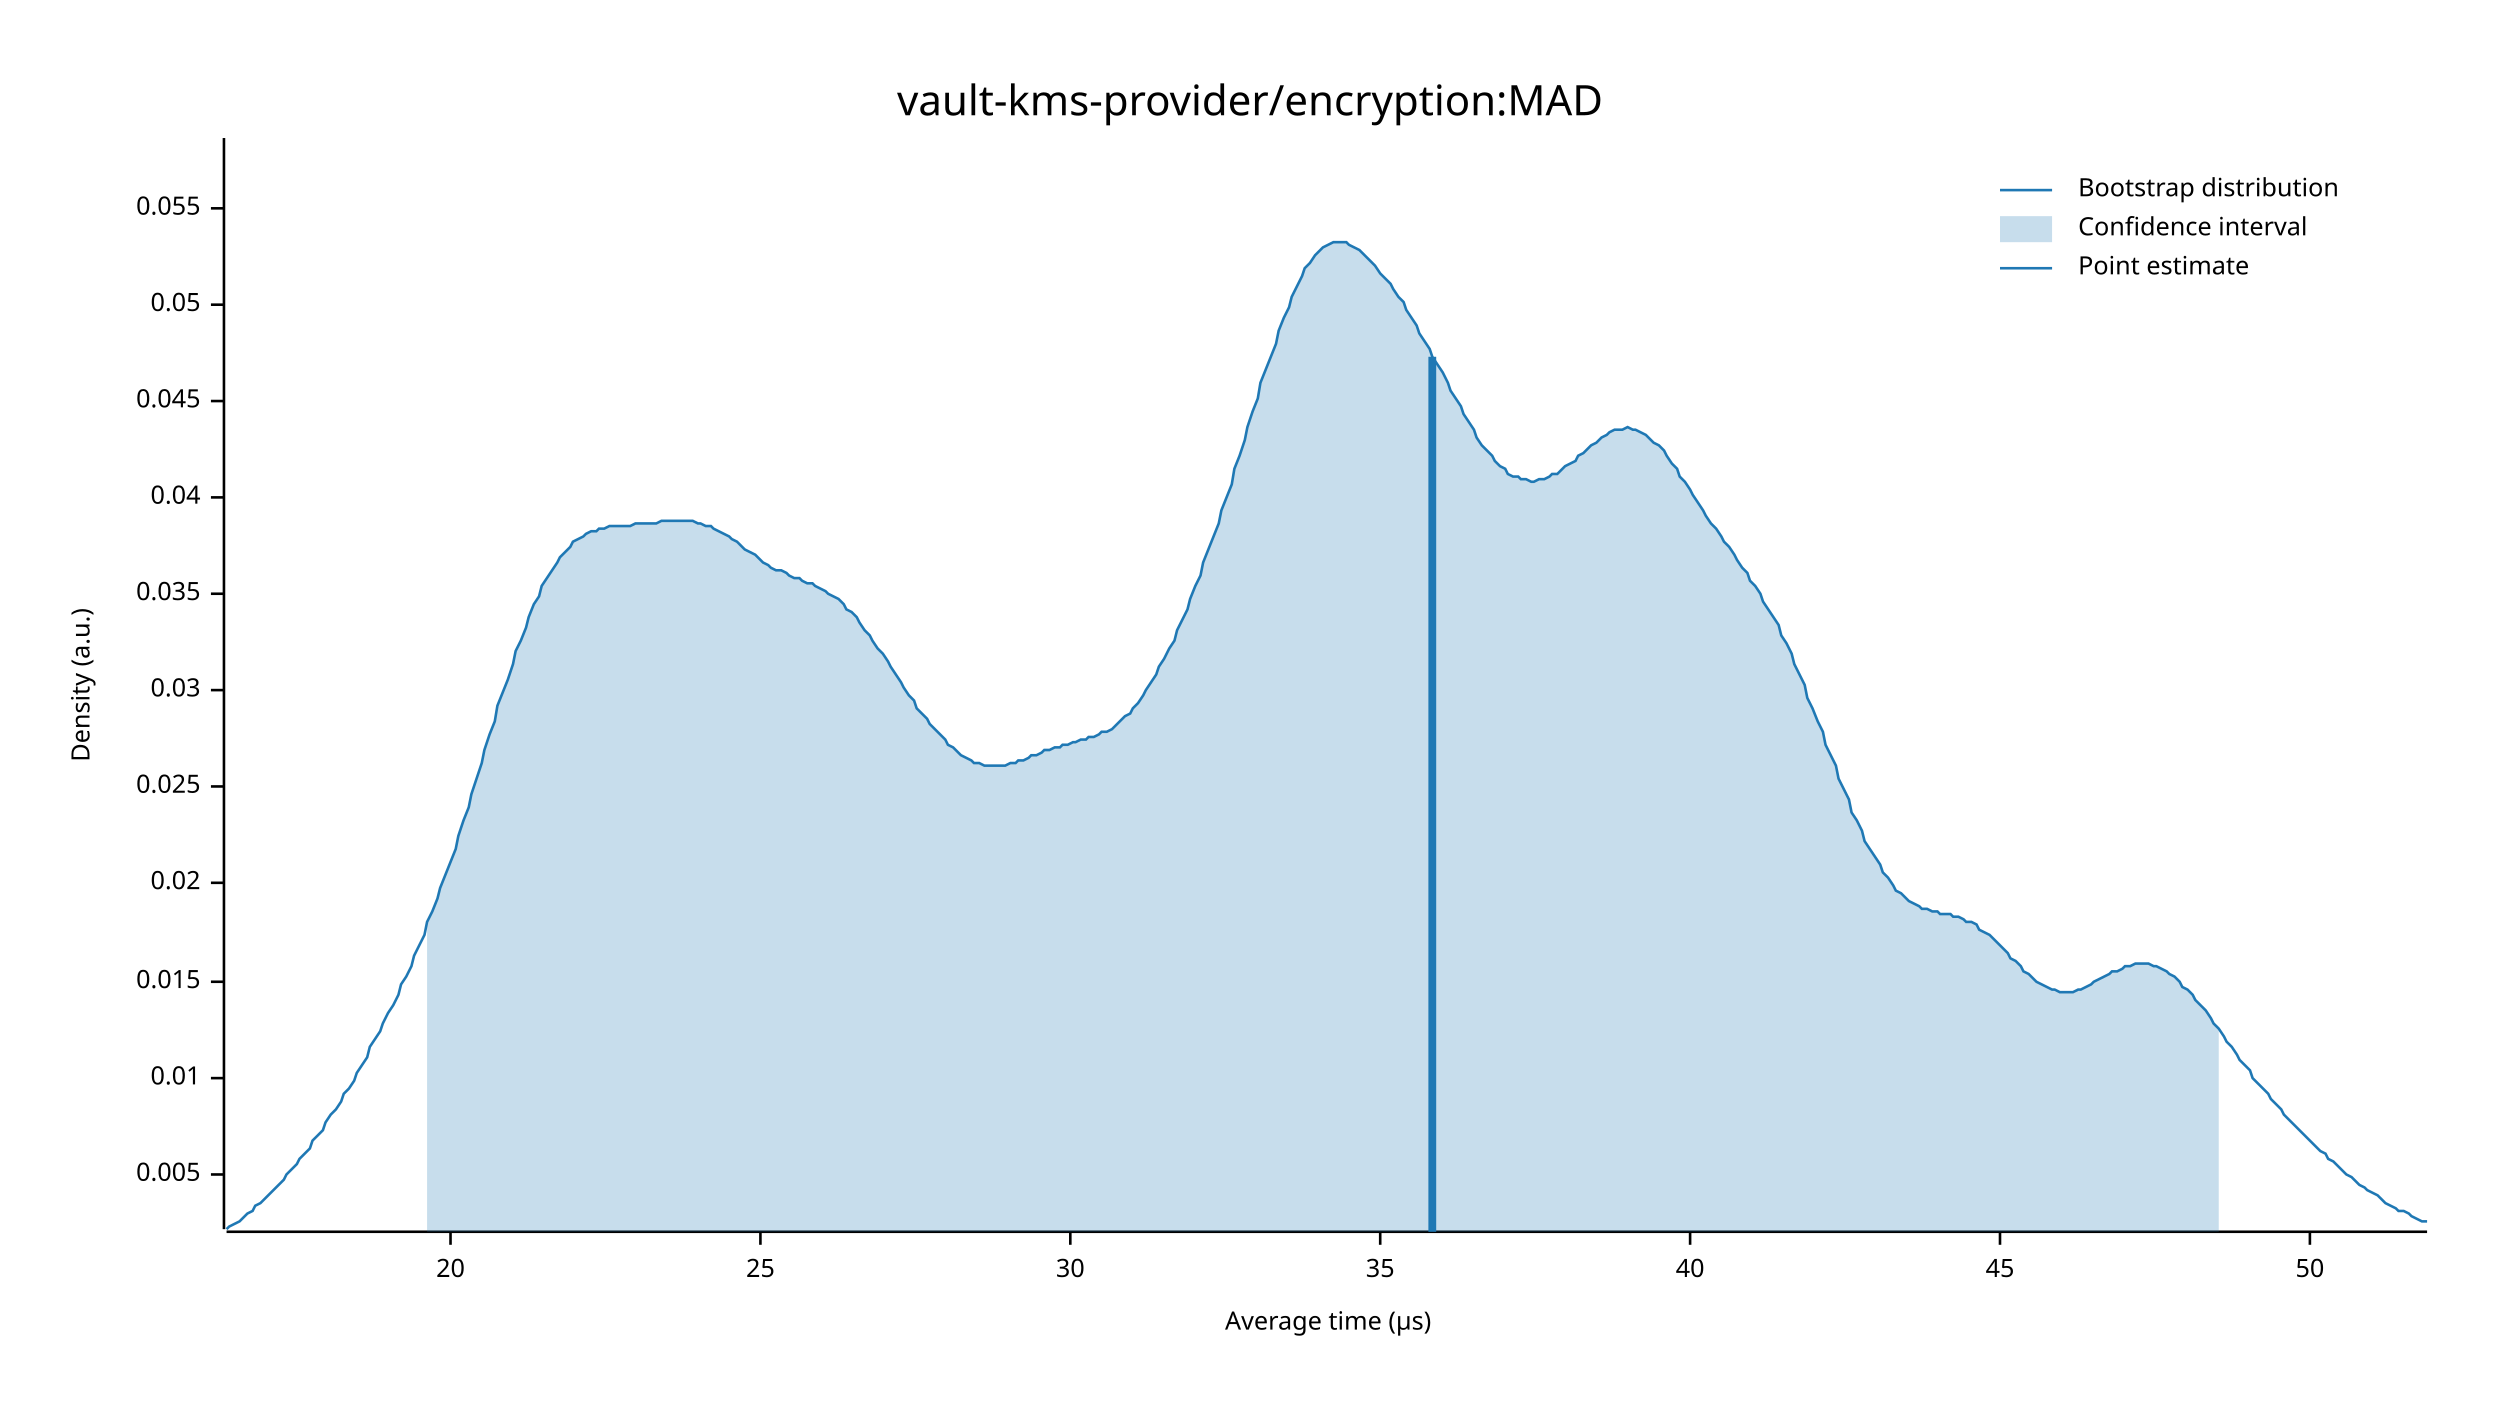
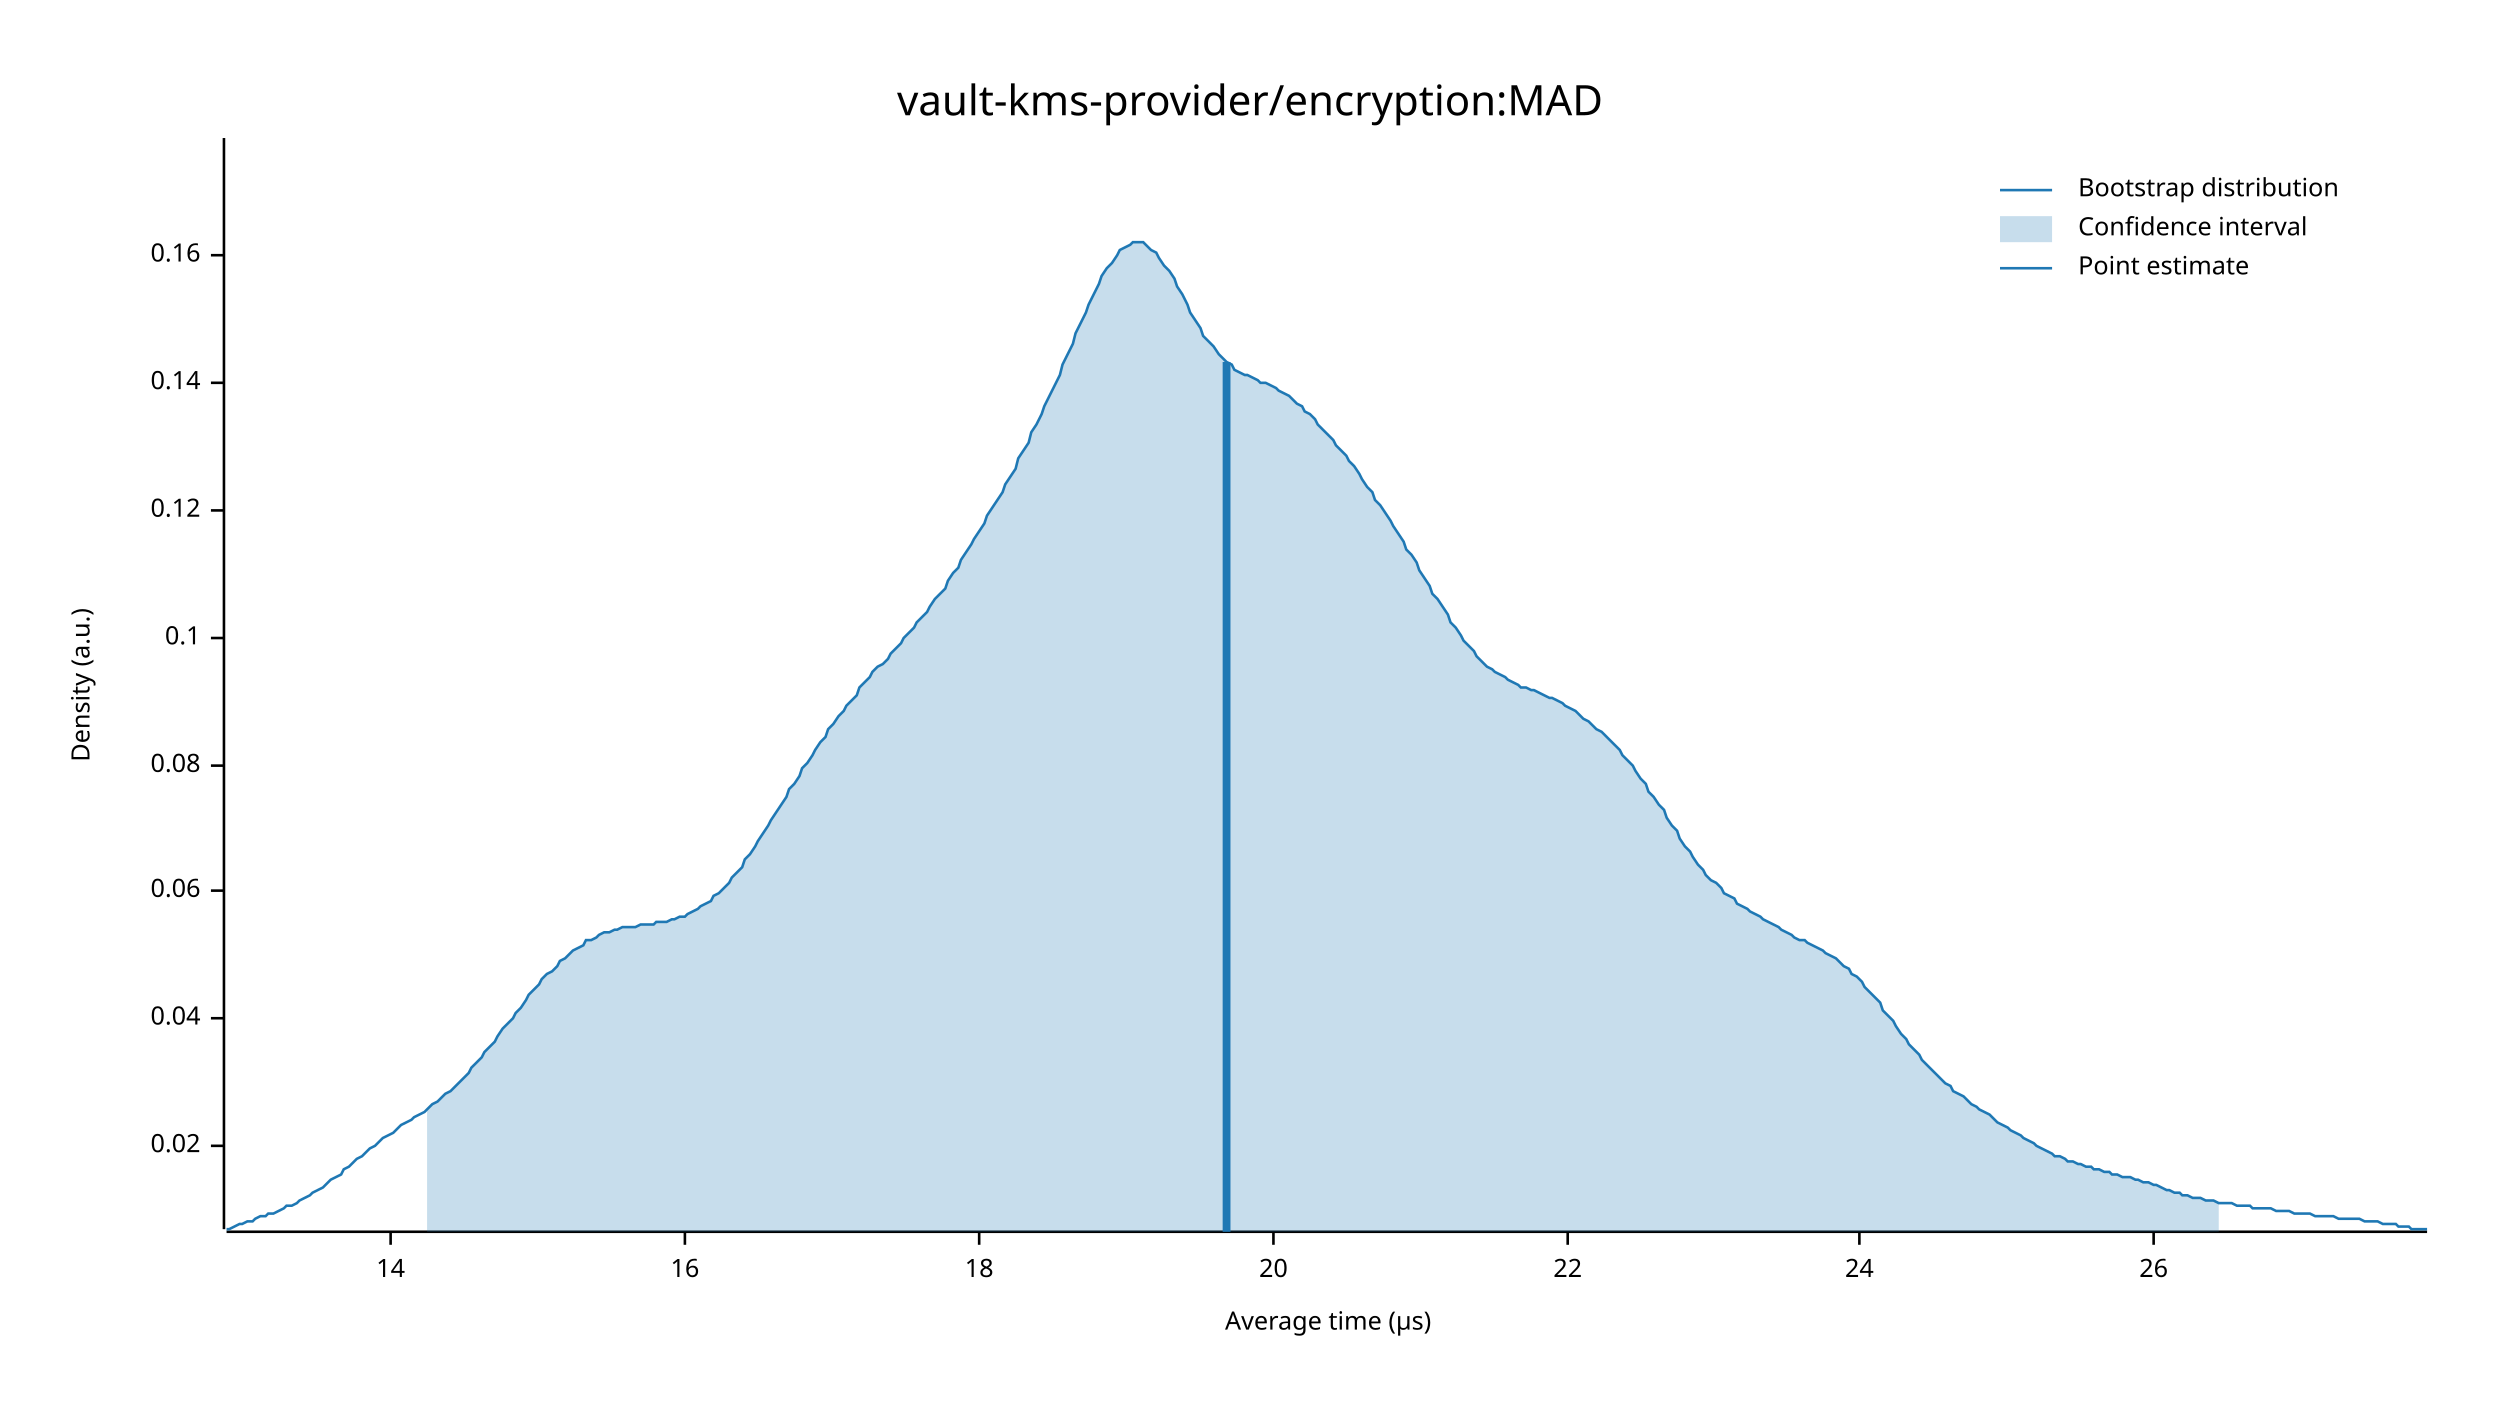
<svg xmlns="http://www.w3.org/2000/svg" width="960" height="540" viewBox="0 0 960 540">
  <text x="480" y="32" dy="0.76em" text-anchor="middle" font-family="sans-serif" font-size="16.129" opacity="1" fill="#000000">
vault-kms-provider/encryption:MAD
</text>
  <text x="27" y="263" dy="0.76em" text-anchor="middle" font-family="sans-serif" font-size="9.677" opacity="1" fill="#000000" transform="rotate(270, 27, 263)">
Density (a.u.)
</text>
  <text x="510" y="513" dy="-0.5ex" text-anchor="middle" font-family="sans-serif" font-size="9.677" opacity="1" fill="#000000">
Average time (µs)
</text>
  <polyline fill="none" opacity="1" stroke="#000000" stroke-width="1" points="86,53 86,472 " />
-   <text x="77" y="451" dy="0.5ex" text-anchor="end" font-family="sans-serif" font-size="9.677" opacity="1" fill="#000000">
- 0.005
- </text>
-   <polyline fill="none" opacity="1" stroke="#000000" stroke-width="1" points="81,451 86,451 " />
-   <text x="77" y="414" dy="0.5ex" text-anchor="end" font-family="sans-serif" font-size="9.677" opacity="1" fill="#000000">
- 0.01
- </text>
-   <polyline fill="none" opacity="1" stroke="#000000" stroke-width="1" points="81,414 86,414 " />
-   <text x="77" y="377" dy="0.5ex" text-anchor="end" font-family="sans-serif" font-size="9.677" opacity="1" fill="#000000">
- 0.015
- </text>
-   <polyline fill="none" opacity="1" stroke="#000000" stroke-width="1" points="81,377 86,377 " />
-   <text x="77" y="339" dy="0.5ex" text-anchor="end" font-family="sans-serif" font-size="9.677" opacity="1" fill="#000000">
+   <text x="77" y="440" dy="0.5ex" text-anchor="end" font-family="sans-serif" font-size="9.677" opacity="1" fill="#000000">
0.02
</text>
-   <polyline fill="none" opacity="1" stroke="#000000" stroke-width="1" points="81,339 86,339 " />
-   <text x="77" y="302" dy="0.5ex" text-anchor="end" font-family="sans-serif" font-size="9.677" opacity="1" fill="#000000">
- 0.025
- </text>
-   <polyline fill="none" opacity="1" stroke="#000000" stroke-width="1" points="81,302 86,302 " />
-   <text x="77" y="265" dy="0.5ex" text-anchor="end" font-family="sans-serif" font-size="9.677" opacity="1" fill="#000000">
- 0.03
- </text>
-   <polyline fill="none" opacity="1" stroke="#000000" stroke-width="1" points="81,265 86,265 " />
-   <text x="77" y="228" dy="0.5ex" text-anchor="end" font-family="sans-serif" font-size="9.677" opacity="1" fill="#000000">
- 0.035
- </text>
-   <polyline fill="none" opacity="1" stroke="#000000" stroke-width="1" points="81,228 86,228 " />
-   <text x="77" y="191" dy="0.5ex" text-anchor="end" font-family="sans-serif" font-size="9.677" opacity="1" fill="#000000">
+   <polyline fill="none" opacity="1" stroke="#000000" stroke-width="1" points="81,440 86,440 " />
+   <text x="77" y="391" dy="0.5ex" text-anchor="end" font-family="sans-serif" font-size="9.677" opacity="1" fill="#000000">
0.04
</text>
-   <polyline fill="none" opacity="1" stroke="#000000" stroke-width="1" points="81,191 86,191 " />
-   <text x="77" y="154" dy="0.5ex" text-anchor="end" font-family="sans-serif" font-size="9.677" opacity="1" fill="#000000">
- 0.045
+   <polyline fill="none" opacity="1" stroke="#000000" stroke-width="1" points="81,391 86,391 " />
+   <text x="77" y="342" dy="0.5ex" text-anchor="end" font-family="sans-serif" font-size="9.677" opacity="1" fill="#000000">
+ 0.06
</text>
-   <polyline fill="none" opacity="1" stroke="#000000" stroke-width="1" points="81,154 86,154 " />
-   <text x="77" y="117" dy="0.5ex" text-anchor="end" font-family="sans-serif" font-size="9.677" opacity="1" fill="#000000">
- 0.05
+   <polyline fill="none" opacity="1" stroke="#000000" stroke-width="1" points="81,342 86,342 " />
+   <text x="77" y="294" dy="0.5ex" text-anchor="end" font-family="sans-serif" font-size="9.677" opacity="1" fill="#000000">
+ 0.08
</text>
-   <polyline fill="none" opacity="1" stroke="#000000" stroke-width="1" points="81,117 86,117 " />
-   <text x="77" y="80" dy="0.5ex" text-anchor="end" font-family="sans-serif" font-size="9.677" opacity="1" fill="#000000">
- 0.055
+   <polyline fill="none" opacity="1" stroke="#000000" stroke-width="1" points="81,294 86,294 " />
+   <text x="77" y="245" dy="0.5ex" text-anchor="end" font-family="sans-serif" font-size="9.677" opacity="1" fill="#000000">
+ 0.1
</text>
-   <polyline fill="none" opacity="1" stroke="#000000" stroke-width="1" points="81,80 86,80 " />
+   <polyline fill="none" opacity="1" stroke="#000000" stroke-width="1" points="81,245 86,245 " />
+   <text x="77" y="196" dy="0.5ex" text-anchor="end" font-family="sans-serif" font-size="9.677" opacity="1" fill="#000000">
+ 0.12
+ </text>
+   <polyline fill="none" opacity="1" stroke="#000000" stroke-width="1" points="81,196 86,196 " />
+   <text x="77" y="147" dy="0.5ex" text-anchor="end" font-family="sans-serif" font-size="9.677" opacity="1" fill="#000000">
+ 0.14
+ </text>
+   <polyline fill="none" opacity="1" stroke="#000000" stroke-width="1" points="81,147 86,147 " />
+   <text x="77" y="98" dy="0.5ex" text-anchor="end" font-family="sans-serif" font-size="9.677" opacity="1" fill="#000000">
+ 0.16
+ </text>
+   <polyline fill="none" opacity="1" stroke="#000000" stroke-width="1" points="81,98 86,98 " />
  <polyline fill="none" opacity="1" stroke="#000000" stroke-width="1" points="87,473 932,473 " />
-   <text x="173" y="483" dy="0.76em" text-anchor="middle" font-family="sans-serif" font-size="9.677" opacity="1" fill="#000000">
+   <text x="150" y="483" dy="0.76em" text-anchor="middle" font-family="sans-serif" font-size="9.677" opacity="1" fill="#000000">
+ 14
+ </text>
+   <polyline fill="none" opacity="1" stroke="#000000" stroke-width="1" points="150,473 150,478 " />
+   <text x="263" y="483" dy="0.76em" text-anchor="middle" font-family="sans-serif" font-size="9.677" opacity="1" fill="#000000">
+ 16
+ </text>
+   <polyline fill="none" opacity="1" stroke="#000000" stroke-width="1" points="263,473 263,478 " />
+   <text x="376" y="483" dy="0.76em" text-anchor="middle" font-family="sans-serif" font-size="9.677" opacity="1" fill="#000000">
+ 18
+ </text>
+   <polyline fill="none" opacity="1" stroke="#000000" stroke-width="1" points="376,473 376,478 " />
+   <text x="489" y="483" dy="0.76em" text-anchor="middle" font-family="sans-serif" font-size="9.677" opacity="1" fill="#000000">
20
</text>
-   <polyline fill="none" opacity="1" stroke="#000000" stroke-width="1" points="173,473 173,478 " />
-   <text x="292" y="483" dy="0.76em" text-anchor="middle" font-family="sans-serif" font-size="9.677" opacity="1" fill="#000000">
- 25
+   <polyline fill="none" opacity="1" stroke="#000000" stroke-width="1" points="489,473 489,478 " />
+   <text x="602" y="483" dy="0.76em" text-anchor="middle" font-family="sans-serif" font-size="9.677" opacity="1" fill="#000000">
+ 22
</text>
-   <polyline fill="none" opacity="1" stroke="#000000" stroke-width="1" points="292,473 292,478 " />
-   <text x="411" y="483" dy="0.76em" text-anchor="middle" font-family="sans-serif" font-size="9.677" opacity="1" fill="#000000">
- 30
+   <polyline fill="none" opacity="1" stroke="#000000" stroke-width="1" points="602,473 602,478 " />
+   <text x="714" y="483" dy="0.76em" text-anchor="middle" font-family="sans-serif" font-size="9.677" opacity="1" fill="#000000">
+ 24
</text>
-   <polyline fill="none" opacity="1" stroke="#000000" stroke-width="1" points="411,473 411,478 " />
-   <text x="530" y="483" dy="0.76em" text-anchor="middle" font-family="sans-serif" font-size="9.677" opacity="1" fill="#000000">
- 35
+   <polyline fill="none" opacity="1" stroke="#000000" stroke-width="1" points="714,473 714,478 " />
+   <text x="827" y="483" dy="0.76em" text-anchor="middle" font-family="sans-serif" font-size="9.677" opacity="1" fill="#000000">
+ 26
</text>
-   <polyline fill="none" opacity="1" stroke="#000000" stroke-width="1" points="530,473 530,478 " />
-   <text x="649" y="483" dy="0.76em" text-anchor="middle" font-family="sans-serif" font-size="9.677" opacity="1" fill="#000000">
- 40
- </text>
-   <polyline fill="none" opacity="1" stroke="#000000" stroke-width="1" points="649,473 649,478 " />
-   <text x="768" y="483" dy="0.76em" text-anchor="middle" font-family="sans-serif" font-size="9.677" opacity="1" fill="#000000">
- 45
- </text>
-   <polyline fill="none" opacity="1" stroke="#000000" stroke-width="1" points="768,473 768,478 " />
-   <text x="887" y="483" dy="0.76em" text-anchor="middle" font-family="sans-serif" font-size="9.677" opacity="1" fill="#000000">
- 50
- </text>
-   <polyline fill="none" opacity="1" stroke="#000000" stroke-width="1" points="887,473 887,478 " />
-   <polyline fill="none" opacity="1" stroke="#1F78B4" stroke-width="1" points="87,472 88,471 90,470 92,469 93,468 95,466 97,465 98,463 100,462 102,460 103,459 105,457 107,455 109,453 110,451 112,449 114,447 115,445 117,443 119,441 120,438 122,436 124,434 125,431 127,428 129,426 131,423 132,420 134,418 136,415 137,412 139,409 141,406 142,402 144,399 146,396 147,393 149,389 151,386 153,382 154,378 156,375 158,371 159,367 161,363 163,359 164,354 166,350 168,345 169,341 171,336 173,331 175,326 176,321 178,315 180,310 181,305 183,299 185,293 186,288 188,282 190,277 191,271 193,266 195,261 197,255 198,250 200,246 202,241 203,237 205,232 207,229 208,225 210,222 212,219 214,216 215,214 217,212 219,210 220,208 222,207 224,206 225,205 227,204 229,204 230,203 232,203 234,202 236,202 237,202 239,202 241,202 242,202 244,201 246,201 247,201 249,201 251,201 252,201 254,200 256,200 258,200 259,200 261,200 263,200 264,200 266,200 268,201 269,201 271,202 273,202 274,203 276,204 278,205 280,206 281,207 283,208 285,210 286,211 288,212 290,213 291,214 293,216 295,217 296,218 298,219 300,219 302,220 303,221 305,222 307,222 308,223 310,224 312,224 313,225 315,226 317,227 318,228 320,229 322,230 324,232 325,234 327,235 329,237 330,239 332,242 334,244 335,246 337,249 339,251 341,254 342,256 344,259 346,262 347,264 349,267 351,269 352,272 354,274 356,276 357,278 359,280 361,282 363,284 364,286 366,287 368,289 369,290 371,291 373,292 374,293 376,293 378,294 379,294 381,294 383,294 385,294 386,294 388,293 390,293 391,292 393,292 395,291 396,290 398,290 400,289 401,288 403,288 405,287 407,287 408,286 410,286 412,285 413,285 415,284 417,284 418,283 420,283 422,282 423,281 425,281 427,280 429,278 430,277 432,275 434,274 435,272 437,270 439,267 440,265 442,262 444,259 445,256 447,253 449,249 451,246 452,242 454,238 456,234 457,230 459,225 461,221 462,216 464,211 466,206 468,201 469,196 471,191 473,186 474,180 476,175 478,169 479,164 481,158 483,153 484,147 486,142 488,137 490,132 491,127 493,122 495,118 496,114 498,110 500,106 501,103 503,101 505,98 506,97 508,95 510,94 512,93 513,93 515,93 517,93 518,94 520,95 522,96 523,97 525,99 527,101 528,102 530,105 532,107 534,109 535,111 537,114 539,116 540,119 542,122 544,125 545,128 547,131 549,134 550,137 552,140 554,143 556,147 557,150 559,153 561,156 562,159 564,162 566,165 567,168 569,171 571,173 573,175 574,177 576,179 578,180 579,182 581,183 583,183 584,184 586,184 588,185 589,185 591,184 593,184 595,183 596,182 598,182 600,180 601,179 603,178 605,177 606,175 608,174 610,172 611,171 613,170 615,168 617,167 618,166 620,165 622,165 623,165 625,164 627,165 628,165 630,166 632,167 633,168 635,170 637,171 639,173 640,175 642,178 644,180 645,183 647,185 649,188 650,190 652,193 654,196 655,198 657,201 659,203 661,206 662,208 664,210 666,213 667,215 669,218 671,220 672,223 674,225 676,228 677,231 679,234 681,237 683,240 684,244 686,247 688,251 689,255 691,259 693,263 694,268 696,272 698,277 700,281 701,286 703,290 705,294 706,299 708,303 710,307 711,312 713,315 715,319 716,323 718,326 720,329 722,332 723,335 725,337 727,340 728,342 730,343 732,345 733,346 735,347 737,348 738,349 740,349 742,350 744,350 745,351 747,351 749,351 750,352 752,352 754,353 755,354 757,354 759,355 760,357 762,358 764,359 766,361 767,362 769,364 771,366 772,368 774,369 776,371 777,373 779,374 781,376 782,377 784,378 786,379 788,380 789,380 791,381 793,381 794,381 796,381 798,380 799,380 801,379 803,378 804,377 806,376 808,375 810,374 811,373 813,373 815,372 816,371 818,371 820,370 821,370 823,370 825,370 827,371 828,371 830,372 832,373 833,374 835,375 837,377 838,379 840,380 842,382 843,384 845,386 847,388 849,391 850,393 852,395 854,398 855,400 857,402 859,405 860,407 862,409 864,411 865,414 867,416 869,418 871,420 872,422 874,424 876,426 877,428 879,430 881,432 882,433 884,435 886,437 887,438 889,440 891,442 893,443 894,445 896,446 898,448 899,449 901,451 903,452 904,453 906,455 908,456 909,457 911,458 913,459 915,461 916,462 918,463 920,464 921,465 923,465 925,466 926,467 928,468 930,469 932,469 " />
-   <polygon opacity="0.25" fill="#1F78B4" points="164,354 166,350 168,345 169,341 171,336 173,331 175,326 176,321 178,315 180,310 181,305 183,299 185,293 186,288 188,282 190,277 191,271 193,266 195,261 197,255 198,250 200,246 202,241 203,237 205,232 207,229 208,225 210,222 212,219 214,216 215,214 217,212 219,210 220,208 222,207 224,206 225,205 227,204 229,204 230,203 232,203 234,202 236,202 237,202 239,202 241,202 242,202 244,201 246,201 247,201 249,201 251,201 252,201 254,200 256,200 258,200 259,200 261,200 263,200 264,200 266,200 268,201 269,201 271,202 273,202 274,203 276,204 278,205 280,206 281,207 283,208 285,210 286,211 288,212 290,213 291,214 293,216 295,217 296,218 298,219 300,219 302,220 303,221 305,222 307,222 308,223 310,224 312,224 313,225 315,226 317,227 318,228 320,229 322,230 324,232 325,234 327,235 329,237 330,239 332,242 334,244 335,246 337,249 339,251 341,254 342,256 344,259 346,262 347,264 349,267 351,269 352,272 354,274 356,276 357,278 359,280 361,282 363,284 364,286 366,287 368,289 369,290 371,291 373,292 374,293 376,293 378,294 379,294 381,294 383,294 385,294 386,294 388,293 390,293 391,292 393,292 395,291 396,290 398,290 400,289 401,288 403,288 405,287 407,287 408,286 410,286 412,285 413,285 415,284 417,284 418,283 420,283 422,282 423,281 425,281 427,280 429,278 430,277 432,275 434,274 435,272 437,270 439,267 440,265 442,262 444,259 445,256 447,253 449,249 451,246 452,242 454,238 456,234 457,230 459,225 461,221 462,216 464,211 466,206 468,201 469,196 471,191 473,186 474,180 476,175 478,169 479,164 481,158 483,153 484,147 486,142 488,137 490,132 491,127 493,122 495,118 496,114 498,110 500,106 501,103 503,101 505,98 506,97 508,95 510,94 512,93 513,93 515,93 517,93 518,94 520,95 522,96 523,97 525,99 527,101 528,102 530,105 532,107 534,109 535,111 537,114 539,116 540,119 542,122 544,125 545,128 547,131 549,134 550,137 552,140 554,143 556,147 557,150 559,153 561,156 562,159 564,162 566,165 567,168 569,171 571,173 573,175 574,177 576,179 578,180 579,182 581,183 583,183 584,184 586,184 588,185 589,185 591,184 593,184 595,183 596,182 598,182 600,180 601,179 603,178 605,177 606,175 608,174 610,172 611,171 613,170 615,168 617,167 618,166 620,165 622,165 623,165 625,164 627,165 628,165 630,166 632,167 633,168 635,170 637,171 639,173 640,175 642,178 644,180 645,183 647,185 649,188 650,190 652,193 654,196 655,198 657,201 659,203 661,206 662,208 664,210 666,213 667,215 669,218 671,220 672,223 674,225 676,228 677,231 679,234 681,237 683,240 684,244 686,247 688,251 689,255 691,259 693,263 694,268 696,272 698,277 700,281 701,286 703,290 705,294 706,299 708,303 710,307 711,312 713,315 715,319 716,323 718,326 720,329 722,332 723,335 725,337 727,340 728,342 730,343 732,345 733,346 735,347 737,348 738,349 740,349 742,350 744,350 745,351 747,351 749,351 750,352 752,352 754,353 755,354 757,354 759,355 760,357 762,358 764,359 766,361 767,362 769,364 771,366 772,368 774,369 776,371 777,373 779,374 781,376 782,377 784,378 786,379 788,380 789,380 791,381 793,381 794,381 796,381 798,380 799,380 801,379 803,378 804,377 806,376 808,375 810,374 811,373 813,373 815,372 816,371 818,371 820,370 821,370 823,370 825,370 827,371 828,371 830,372 832,373 833,374 835,375 837,377 838,379 840,380 842,382 843,384 845,386 847,388 849,391 850,393 852,395 852,473 164,473 " />
-   <polyline fill="none" opacity="1" stroke="#1F78B4" stroke-width="3" points="550,473 550,137 " />
+   <polyline fill="none" opacity="1" stroke="#000000" stroke-width="1" points="827,473 827,478 " />
+   <polyline fill="none" opacity="1" stroke="#1F78B4" stroke-width="1" points="87,472 88,472 90,471 92,470 93,470 95,469 97,469 98,468 100,467 102,467 103,466 105,466 107,465 109,464 110,463 112,463 114,462 115,461 117,460 119,459 120,458 122,457 124,456 125,455 127,453 129,452 131,451 132,449 134,448 136,446 137,445 139,444 141,442 142,441 144,440 146,438 147,437 149,436 151,435 153,433 154,432 156,431 158,430 159,429 161,428 163,427 164,426 166,424 168,423 169,422 171,420 173,419 175,417 176,416 178,414 180,412 181,410 183,408 185,406 186,404 188,402 190,400 191,398 193,395 195,393 197,391 198,389 200,387 202,384 203,382 205,380 207,378 208,376 210,374 212,373 214,371 215,369 217,368 219,366 220,365 222,364 224,363 225,361 227,361 229,360 230,359 232,358 234,358 236,357 237,357 239,356 241,356 242,356 244,356 246,355 247,355 249,355 251,355 252,354 254,354 256,354 258,353 259,353 261,352 263,352 264,351 266,350 268,349 269,348 271,347 273,346 274,344 276,343 278,341 280,339 281,337 283,335 285,333 286,330 288,328 290,325 291,323 293,320 295,317 296,315 298,312 300,309 302,306 303,303 305,301 307,298 308,295 310,293 312,290 313,288 315,285 317,283 318,280 320,278 322,275 324,273 325,271 327,269 329,267 330,264 332,262 334,260 335,258 337,256 339,255 341,253 342,251 344,249 346,247 347,245 349,243 351,241 352,239 354,237 356,235 357,233 359,230 361,228 363,226 364,223 366,220 368,218 369,215 371,212 373,209 374,207 376,204 378,201 379,198 381,195 383,192 385,189 386,186 388,183 390,180 391,176 393,173 395,170 396,166 398,163 400,159 401,156 403,152 405,148 407,144 408,140 410,136 412,132 413,128 415,124 417,120 418,117 420,113 422,109 423,106 425,103 427,101 429,98 430,96 432,95 434,94 435,93 437,93 439,93 440,94 442,96 444,97 445,99 447,102 449,104 451,107 452,110 454,113 456,117 457,120 459,123 461,126 462,129 464,131 466,133 468,136 469,137 471,139 473,140 474,142 476,143 478,144 479,144 481,145 483,146 484,147 486,147 488,148 490,149 491,150 493,151 495,152 496,153 498,155 500,156 501,158 503,159 505,161 506,163 508,165 510,167 512,169 513,171 515,173 517,175 518,177 520,179 522,182 523,184 525,187 527,189 528,192 530,194 532,197 534,200 535,202 537,205 539,208 540,211 542,213 544,216 545,219 547,222 549,225 550,228 552,230 554,233 556,236 557,239 559,241 561,244 562,246 564,248 566,250 567,252 569,254 571,256 573,257 574,258 576,259 578,260 579,261 581,262 583,263 584,264 586,264 588,265 589,265 591,266 593,267 595,268 596,268 598,269 600,270 601,271 603,272 605,273 606,274 608,276 610,277 611,278 613,280 615,281 617,283 618,284 620,286 622,288 623,290 625,292 627,294 628,296 630,299 632,301 633,304 635,306 637,309 639,311 640,314 642,317 644,319 645,322 647,325 649,327 650,329 652,332 654,334 655,336 657,338 659,339 661,341 662,343 664,344 666,345 667,347 669,348 671,349 672,350 674,351 676,352 677,353 679,354 681,355 683,356 684,357 686,358 688,359 689,360 691,361 693,361 694,362 696,363 698,364 700,365 701,366 703,367 705,368 706,369 708,371 710,372 711,374 713,375 715,377 716,379 718,381 720,383 722,385 723,388 725,390 727,392 728,394 730,397 732,399 733,401 735,403 737,405 738,407 740,409 742,411 744,413 745,414 747,416 749,417 750,419 752,420 754,421 755,422 757,424 759,425 760,426 762,427 764,428 766,430 767,431 769,432 771,433 772,434 774,435 776,436 777,437 779,438 781,439 782,440 784,441 786,442 788,443 789,444 791,444 793,445 794,446 796,446 798,447 799,447 801,448 803,448 804,449 806,449 808,450 810,450 811,451 813,451 815,452 816,452 818,452 820,453 821,453 823,454 825,454 827,455 828,455 830,456 832,457 833,457 835,458 837,458 838,459 840,459 842,460 843,460 845,460 847,461 849,461 850,461 852,462 854,462 855,462 857,462 859,463 860,463 862,463 864,463 865,464 867,464 869,464 871,464 872,464 874,465 876,465 877,465 879,465 881,466 882,466 884,466 886,466 887,466 889,467 891,467 893,467 894,467 896,467 898,468 899,468 901,468 903,468 904,468 906,468 908,469 909,469 911,469 913,469 915,470 916,470 918,470 920,470 921,471 923,471 925,471 926,472 928,472 930,472 932,472 " />
+   <polygon opacity="0.25" fill="#1F78B4" points="164,426 166,424 168,423 169,422 171,420 173,419 175,417 176,416 178,414 180,412 181,410 183,408 185,406 186,404 188,402 190,400 191,398 193,395 195,393 197,391 198,389 200,387 202,384 203,382 205,380 207,378 208,376 210,374 212,373 214,371 215,369 217,368 219,366 220,365 222,364 224,363 225,361 227,361 229,360 230,359 232,358 234,358 236,357 237,357 239,356 241,356 242,356 244,356 246,355 247,355 249,355 251,355 252,354 254,354 256,354 258,353 259,353 261,352 263,352 264,351 266,350 268,349 269,348 271,347 273,346 274,344 276,343 278,341 280,339 281,337 283,335 285,333 286,330 288,328 290,325 291,323 293,320 295,317 296,315 298,312 300,309 302,306 303,303 305,301 307,298 308,295 310,293 312,290 313,288 315,285 317,283 318,280 320,278 322,275 324,273 325,271 327,269 329,267 330,264 332,262 334,260 335,258 337,256 339,255 341,253 342,251 344,249 346,247 347,245 349,243 351,241 352,239 354,237 356,235 357,233 359,230 361,228 363,226 364,223 366,220 368,218 369,215 371,212 373,209 374,207 376,204 378,201 379,198 381,195 383,192 385,189 386,186 388,183 390,180 391,176 393,173 395,170 396,166 398,163 400,159 401,156 403,152 405,148 407,144 408,140 410,136 412,132 413,128 415,124 417,120 418,117 420,113 422,109 423,106 425,103 427,101 429,98 430,96 432,95 434,94 435,93 437,93 439,93 440,94 442,96 444,97 445,99 447,102 449,104 451,107 452,110 454,113 456,117 457,120 459,123 461,126 462,129 464,131 466,133 468,136 469,137 471,139 473,140 474,142 476,143 478,144 479,144 481,145 483,146 484,147 486,147 488,148 490,149 491,150 493,151 495,152 496,153 498,155 500,156 501,158 503,159 505,161 506,163 508,165 510,167 512,169 513,171 515,173 517,175 518,177 520,179 522,182 523,184 525,187 527,189 528,192 530,194 532,197 534,200 535,202 537,205 539,208 540,211 542,213 544,216 545,219 547,222 549,225 550,228 552,230 554,233 556,236 557,239 559,241 561,244 562,246 564,248 566,250 567,252 569,254 571,256 573,257 574,258 576,259 578,260 579,261 581,262 583,263 584,264 586,264 588,265 589,265 591,266 593,267 595,268 596,268 598,269 600,270 601,271 603,272 605,273 606,274 608,276 610,277 611,278 613,280 615,281 617,283 618,284 620,286 622,288 623,290 625,292 627,294 628,296 630,299 632,301 633,304 635,306 637,309 639,311 640,314 642,317 644,319 645,322 647,325 649,327 650,329 652,332 654,334 655,336 657,338 659,339 661,341 662,343 664,344 666,345 667,347 669,348 671,349 672,350 674,351 676,352 677,353 679,354 681,355 683,356 684,357 686,358 688,359 689,360 691,361 693,361 694,362 696,363 698,364 700,365 701,366 703,367 705,368 706,369 708,371 710,372 711,374 713,375 715,377 716,379 718,381 720,383 722,385 723,388 725,390 727,392 728,394 730,397 732,399 733,401 735,403 737,405 738,407 740,409 742,411 744,413 745,414 747,416 749,417 750,419 752,420 754,421 755,422 757,424 759,425 760,426 762,427 764,428 766,430 767,431 769,432 771,433 772,434 774,435 776,436 777,437 779,438 781,439 782,440 784,441 786,442 788,443 789,444 791,444 793,445 794,446 796,446 798,447 799,447 801,448 803,448 804,449 806,449 808,450 810,450 811,451 813,451 815,452 816,452 818,452 820,453 821,453 823,454 825,454 827,455 828,455 830,456 832,457 833,457 835,458 837,458 838,459 840,459 842,460 843,460 845,460 847,461 849,461 850,461 852,462 852,473 164,473 " />
+   <polyline fill="none" opacity="1" stroke="#1F78B4" stroke-width="3" points="471,473 471,139 " />
  <text x="798" y="68" dy="0.76em" text-anchor="start" font-family="sans-serif" font-size="9.677" opacity="1" fill="#000000">
Bootstrap distribution
</text>
  <text x="798" y="83" dy="0.76em" text-anchor="start" font-family="sans-serif" font-size="9.677" opacity="1" fill="#000000">
Confidence interval
</text>
  <text x="798" y="98" dy="0.76em" text-anchor="start" font-family="sans-serif" font-size="9.677" opacity="1" fill="#000000">
Point estimate
</text>
  <polyline fill="none" opacity="1" stroke="#1F78B4" stroke-width="1" points="768,73 788,73 " />
  <rect x="768" y="83" width="20" height="10" opacity="0.25" fill="#1F78B4" stroke="none" />
  <polyline fill="none" opacity="1" stroke="#1F78B4" stroke-width="1" points="768,103 788,103 " />
</svg>
